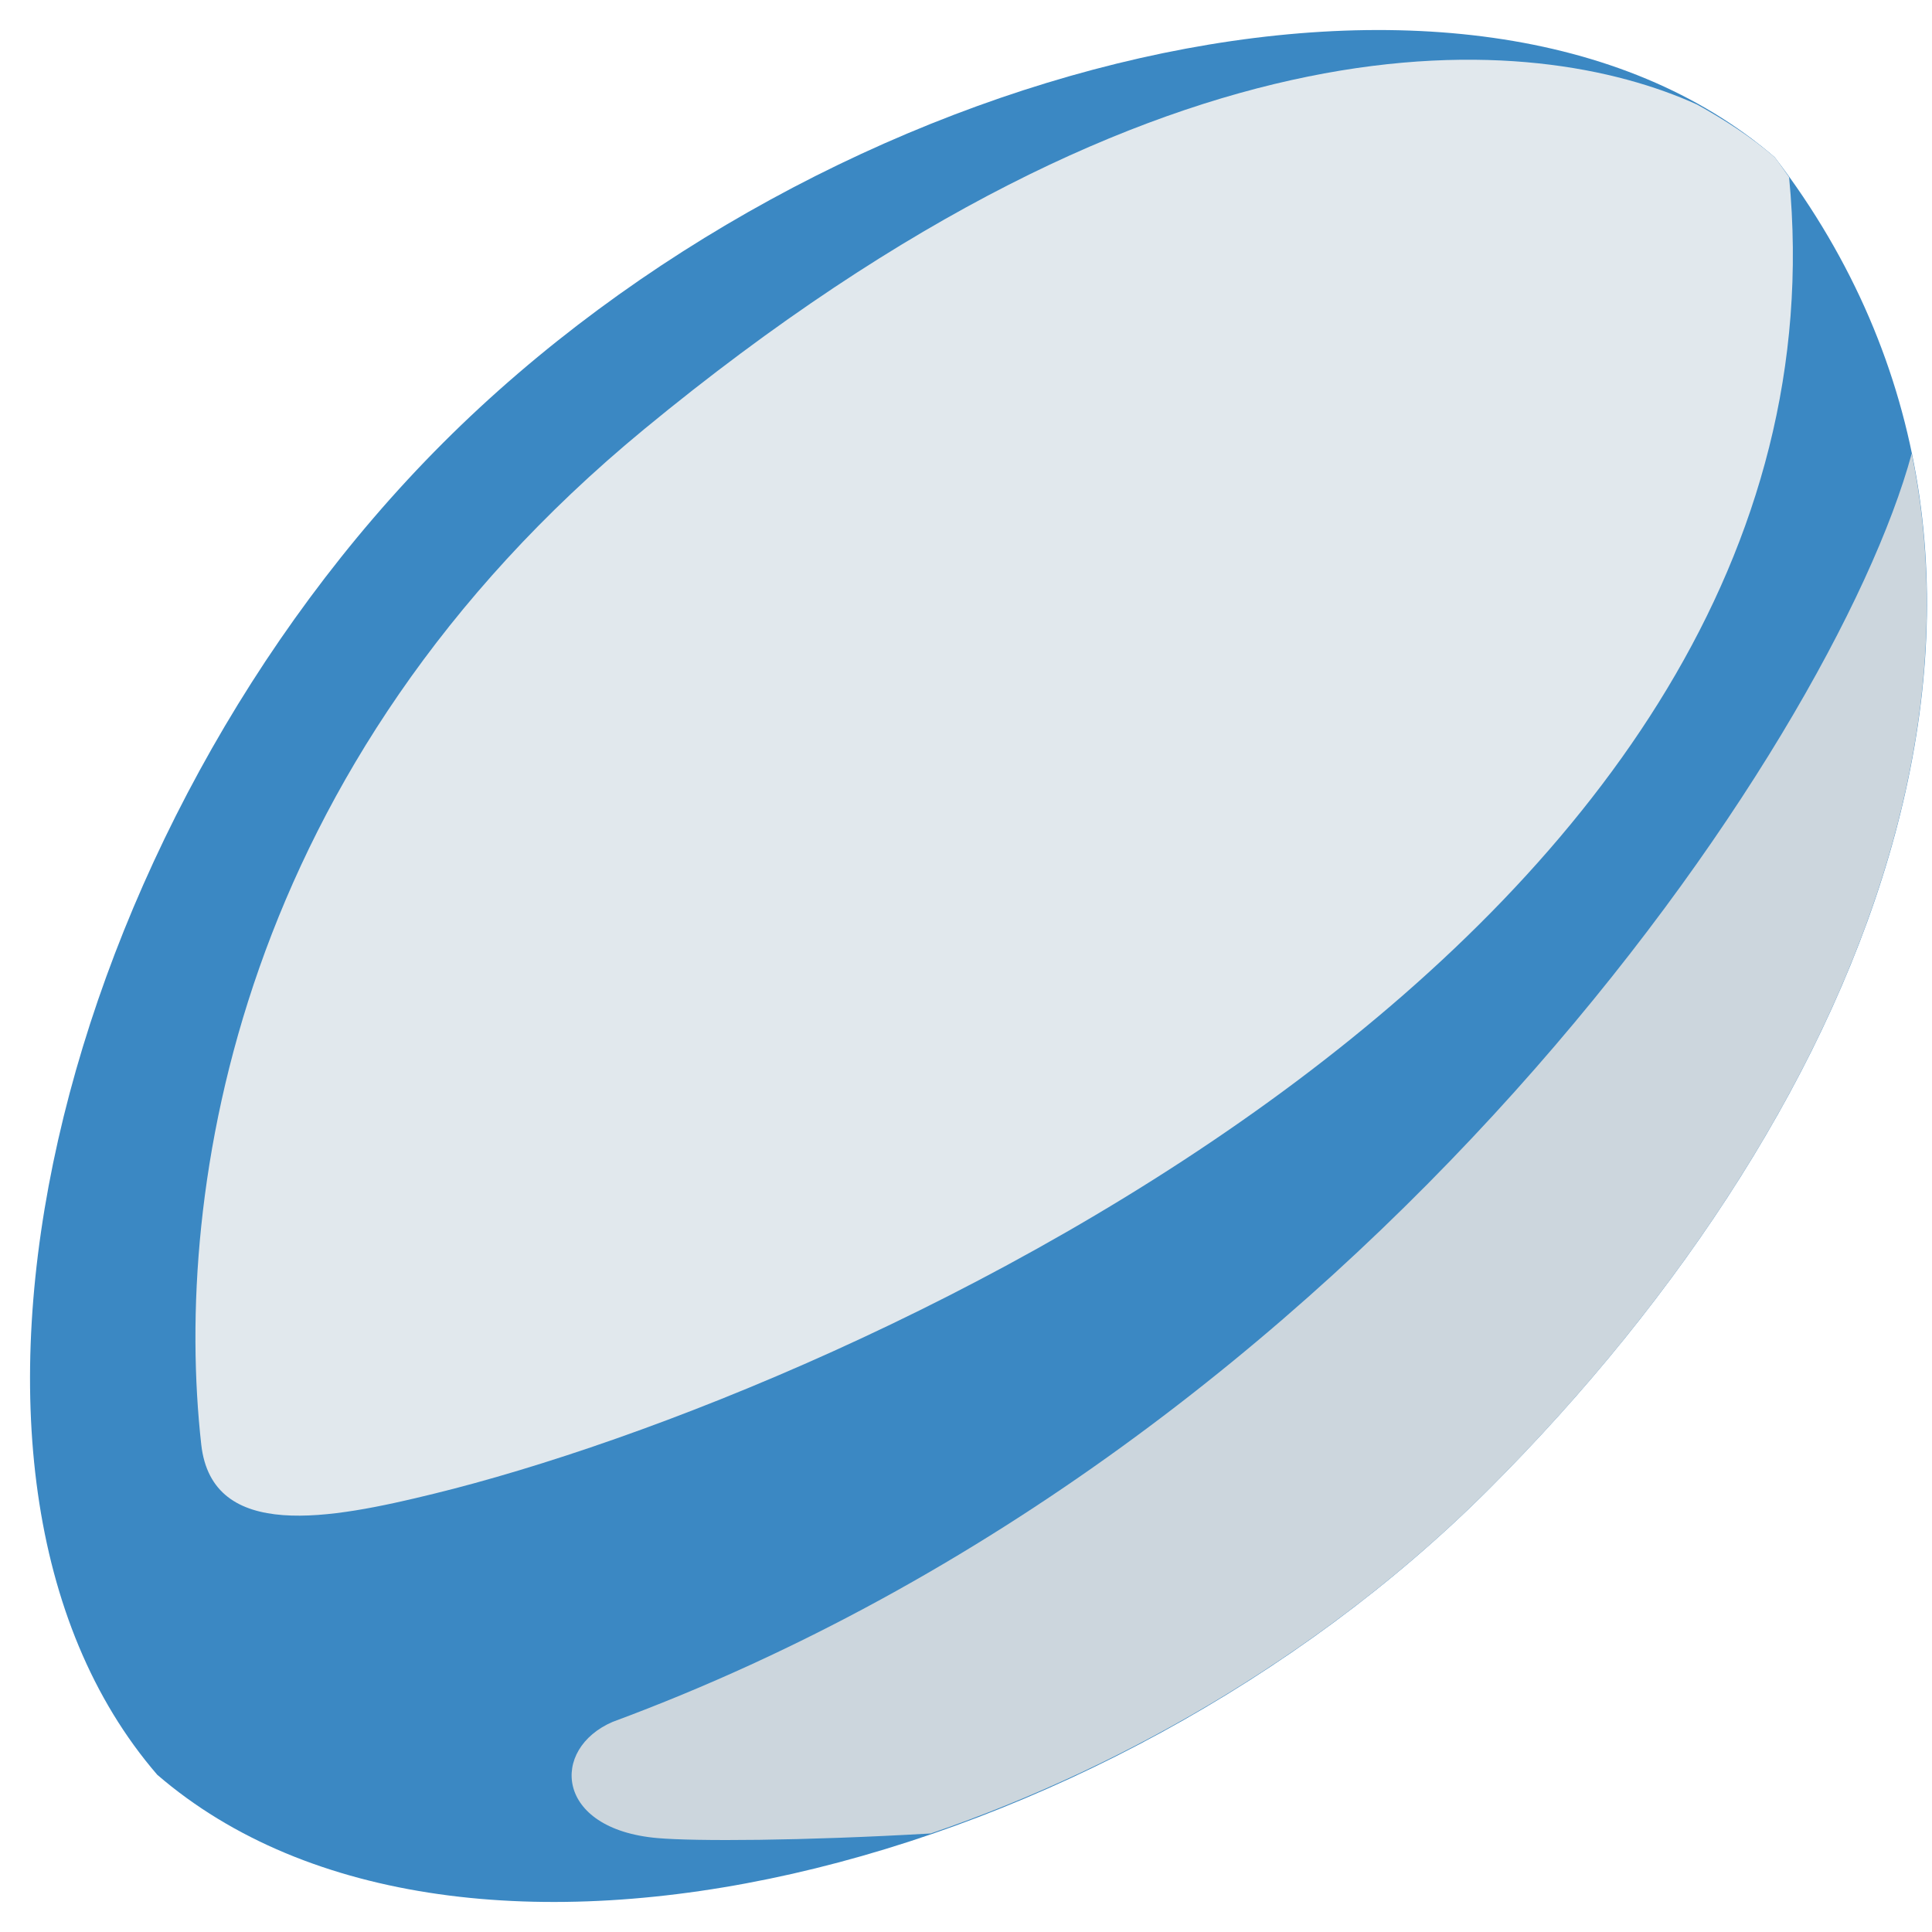
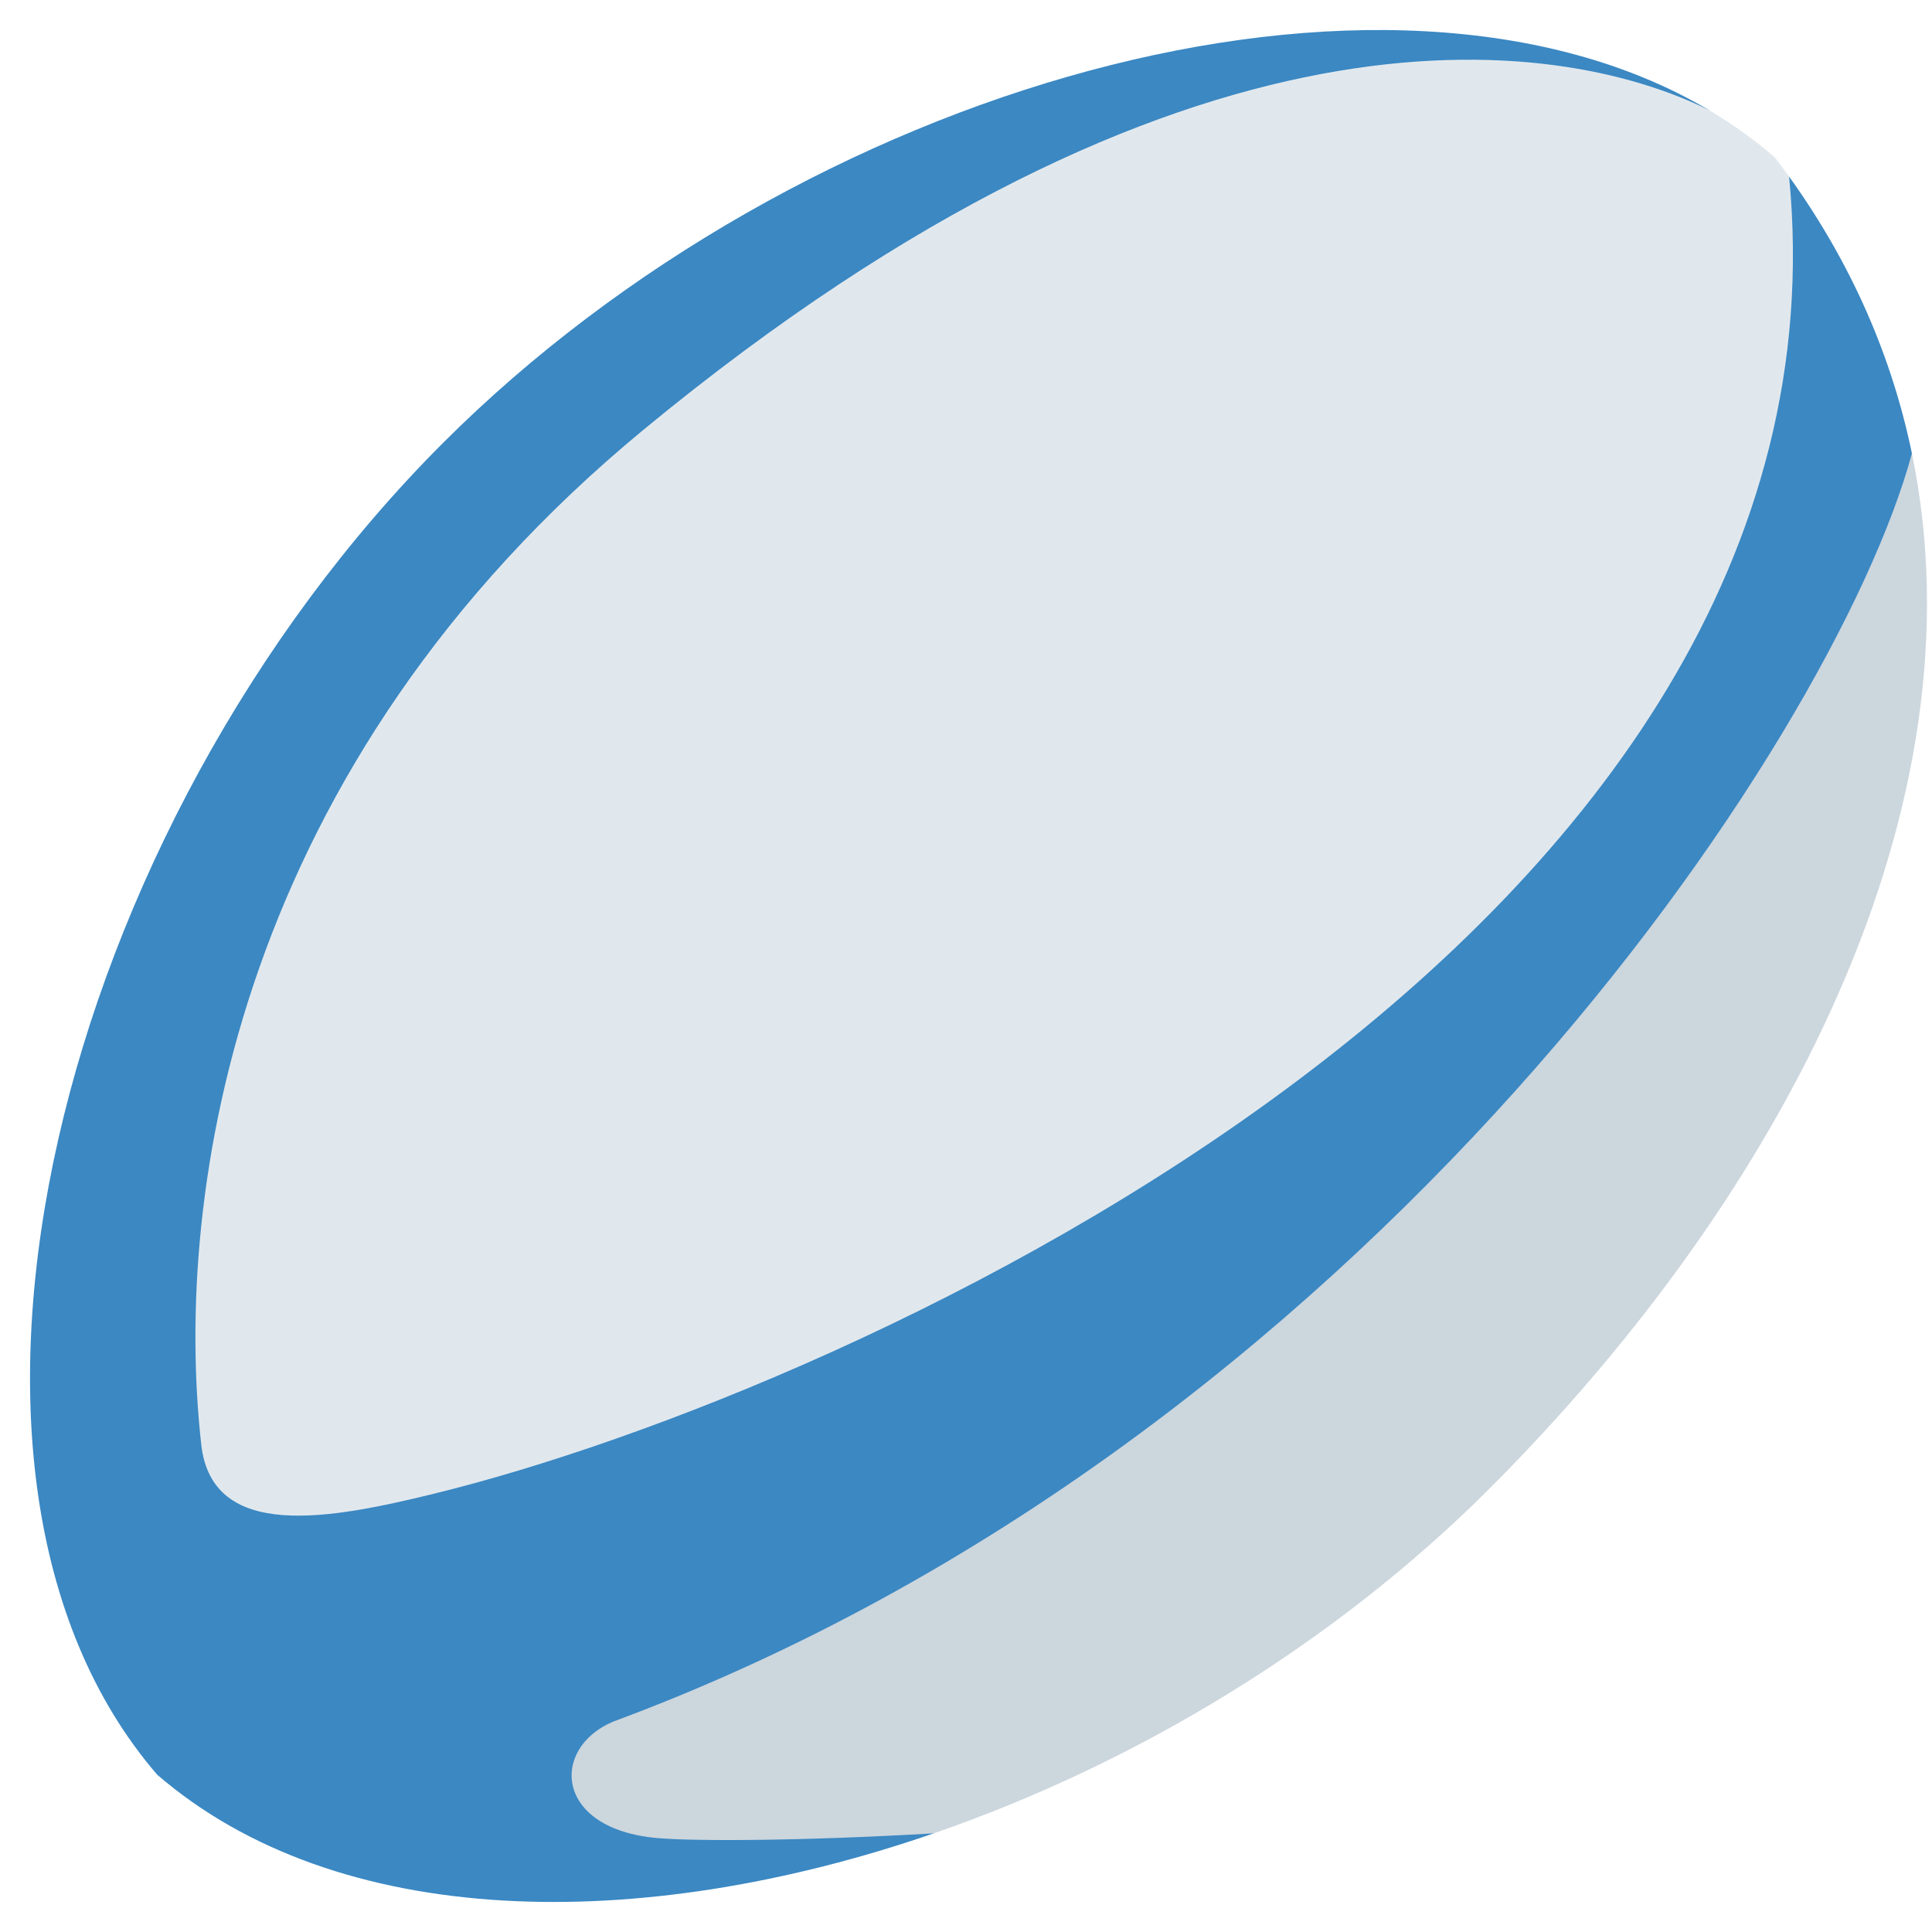
<svg xmlns="http://www.w3.org/2000/svg" viewBox="0 0 36 36">
-   <path fill="#3B88C3" d="M27.746 27.746C20.582 34.91 8.561 37.927 2.93 33.07c-4.857-5.63-1.84-17.652 5.324-24.816C15.418 1.09 27.44-1.927 33.07 2.93c5.906 7.728 1.84 17.652-5.324 24.816z" />
-   <path fill="#CCD6DD" d="M35.622 8.451c-1.459 5.388-10.211 18.453-24.205 23.633-1.167.5-1.084 1.999.833 2.166.696.061 2.673.054 5.093-.086 3.767-1.291 7.488-3.503 10.403-6.418 5.545-5.545 9.229-12.742 7.876-19.295z" />
-   <path fill="#E1E8ED" d="M33.337 3.301c-.089-.124-.173-.249-.267-.371-.442-.381-.935-.697-1.45-.983C28.622.589 21.826-.099 12 8c-7.583 6.25-8.778 14.191-8.25 18.917.203 1.814 2.415 1.387 4.333.917 7.824-1.915 26.619-10.397 25.254-24.533z" />
+   <path d="M 17.398,34.162 c -5.506,1.9 -11.118,1.798 -14.468,-1.092 c -4.857,-5.631 -1.84,-17.652 5.324,-24.816 c 6.679,-6.679 17.581,-9.754 23.589,-6.203 v 1.239 h 1.494 c 1.179,1.642 1.92,3.377 2.289,5.16 c 0,13 -17.626,23.55 -17.626,23.55 l -0.602,2.162 Z" fill="#3b88c3" />
+   <path d="M 17.398,34.162 c -2.448,0.143 -4.446,0.149 -5.148,0.088 c -1.917,-0.167 -2,-1.667 -0.833,-2.167 c 13.989,-5.178 22.745,-18.241 24.209,-23.633 c 1.353,6.554 -2.335,13.751 -7.88,19.296 c -2.902,2.902 -6.6,5.123 -10.348,6.416 Z" fill="#ccd6dd" />
+   <path d="M 33.337,3.29 c 1.377,14.143 -17.428,22.629 -25.254,24.544 c -1.918,0.47 -4.131,0.896 -4.333,-0.917 c -0.529,-4.726 0.666,-12.667 8.25,-18.917 c 10.074,-8.304 16.967,-7.371 19.843,-5.949 c 0.436,0.258 0.846,0.55 1.227,0.879 c 0.091,0.12 0.18,0.24 0.267,0.36 Z" fill="#e1e8ed" />
</svg>
